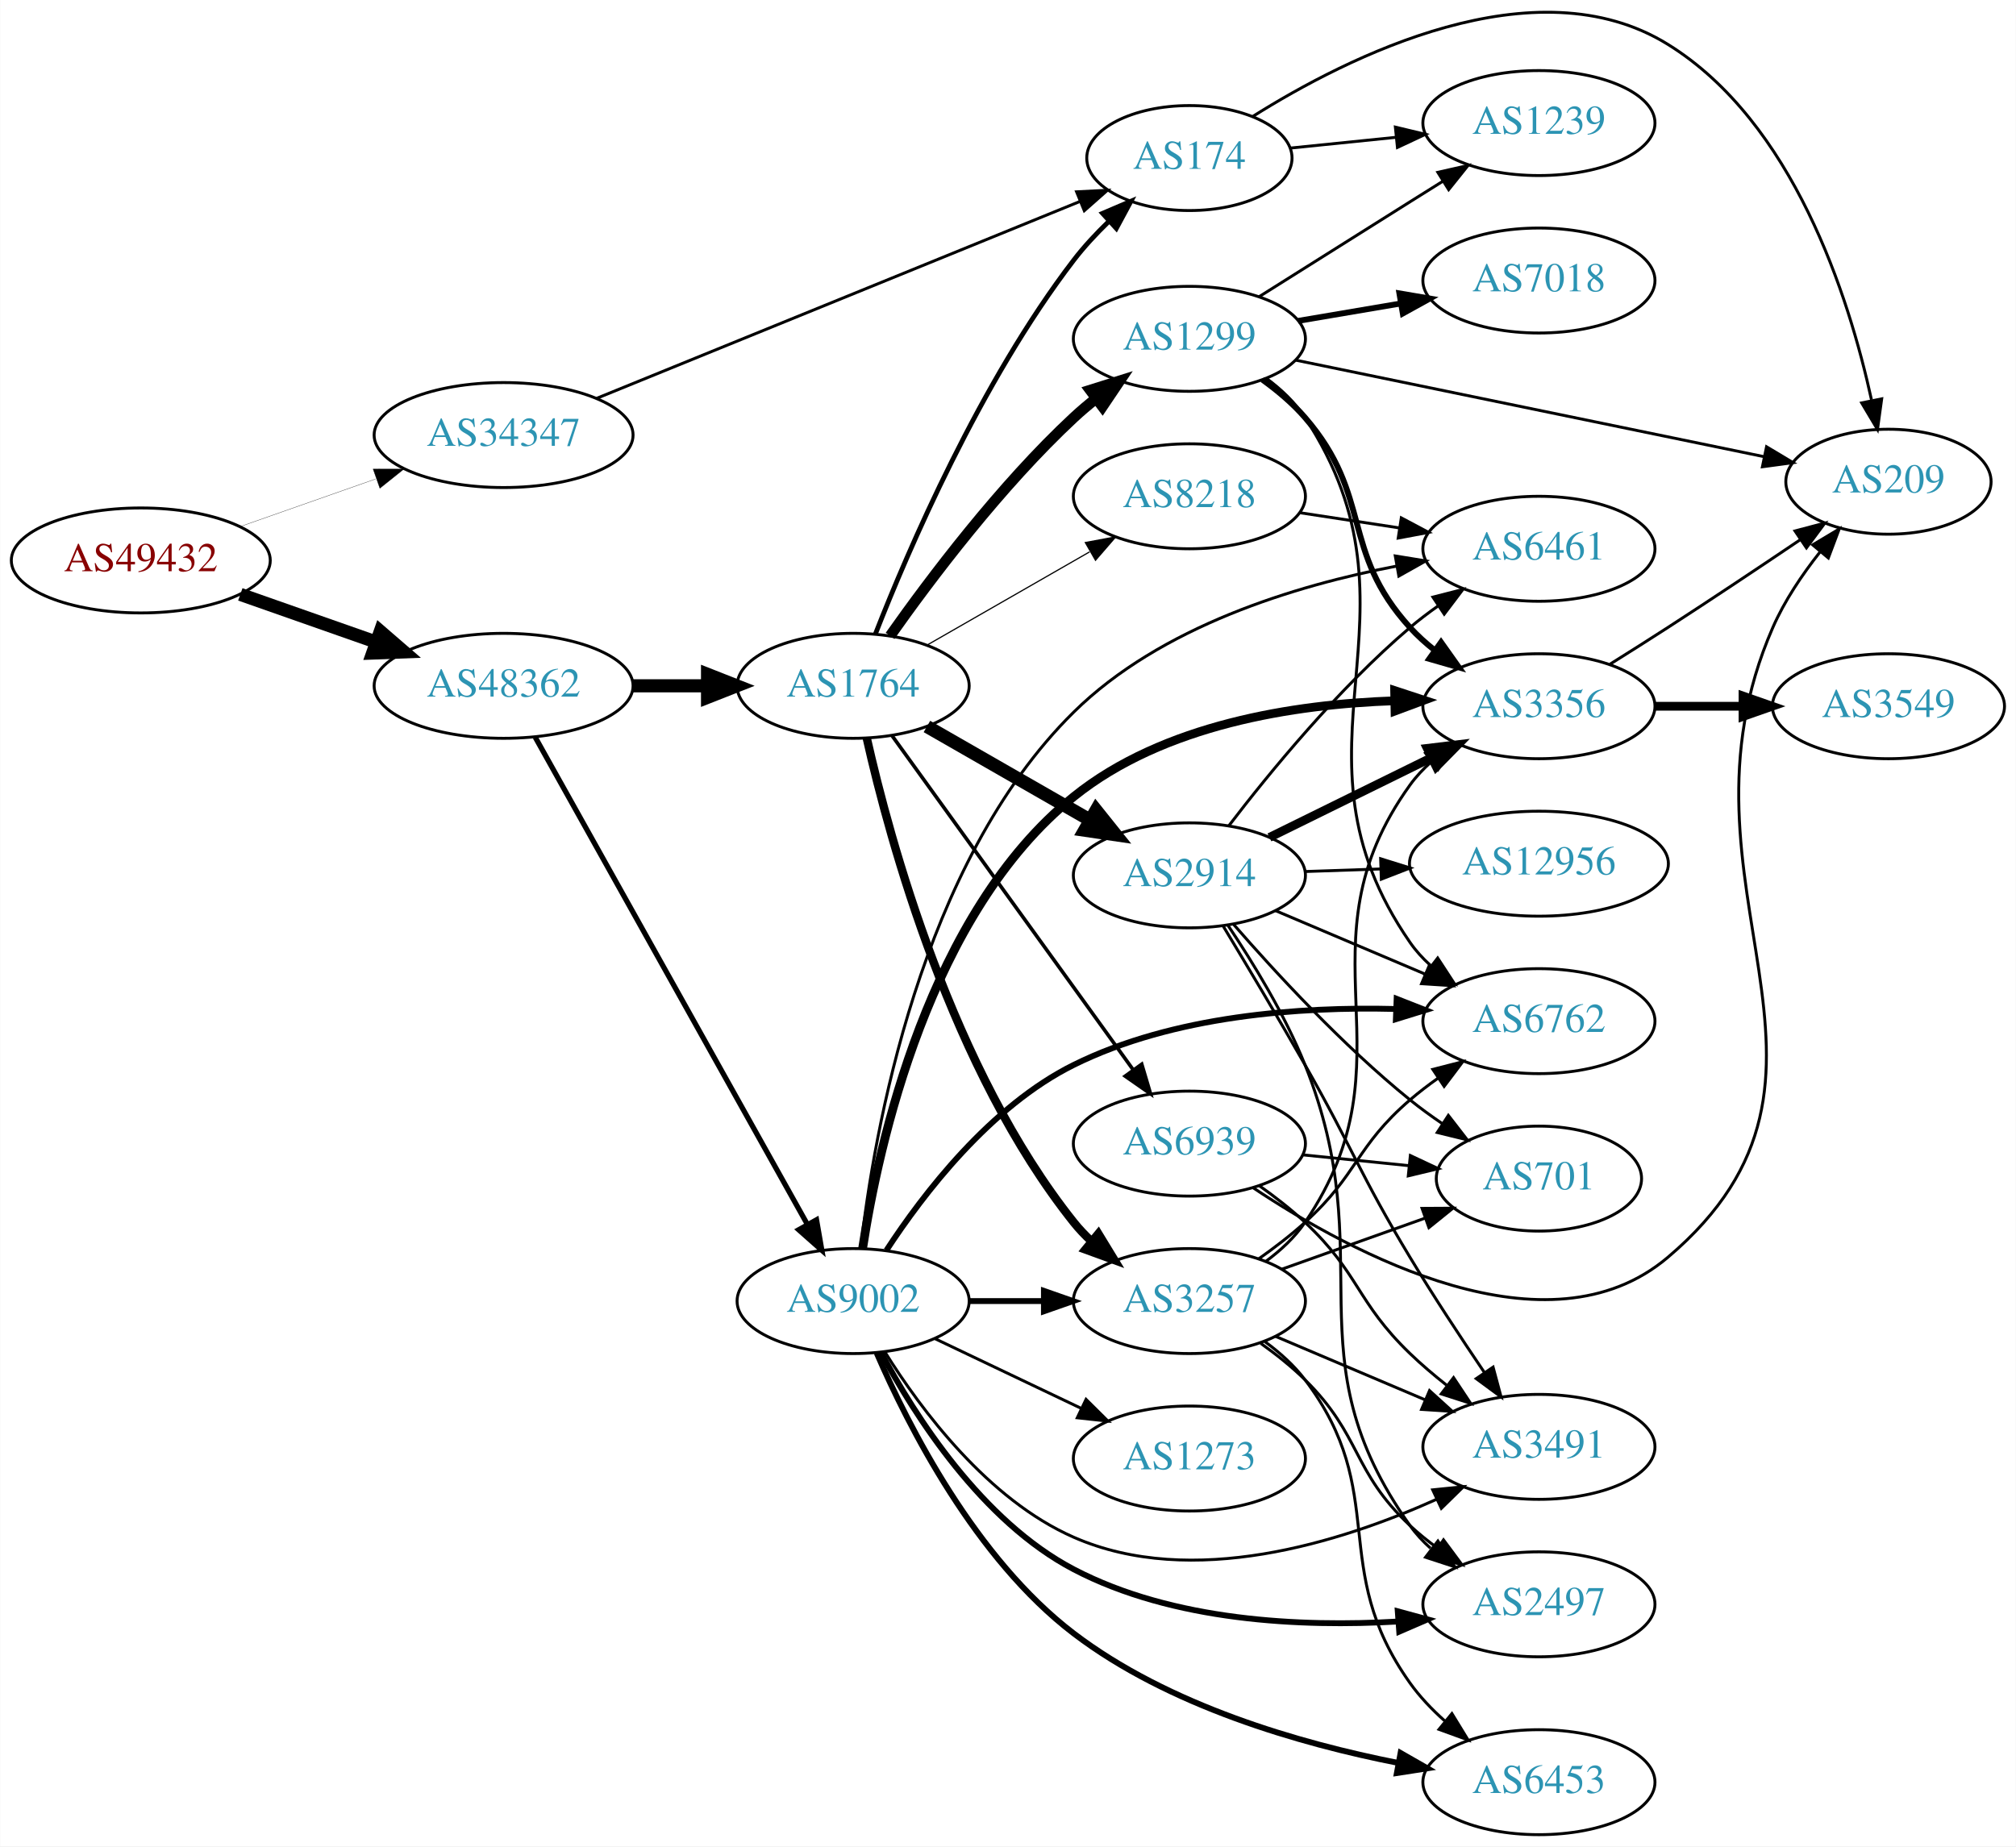
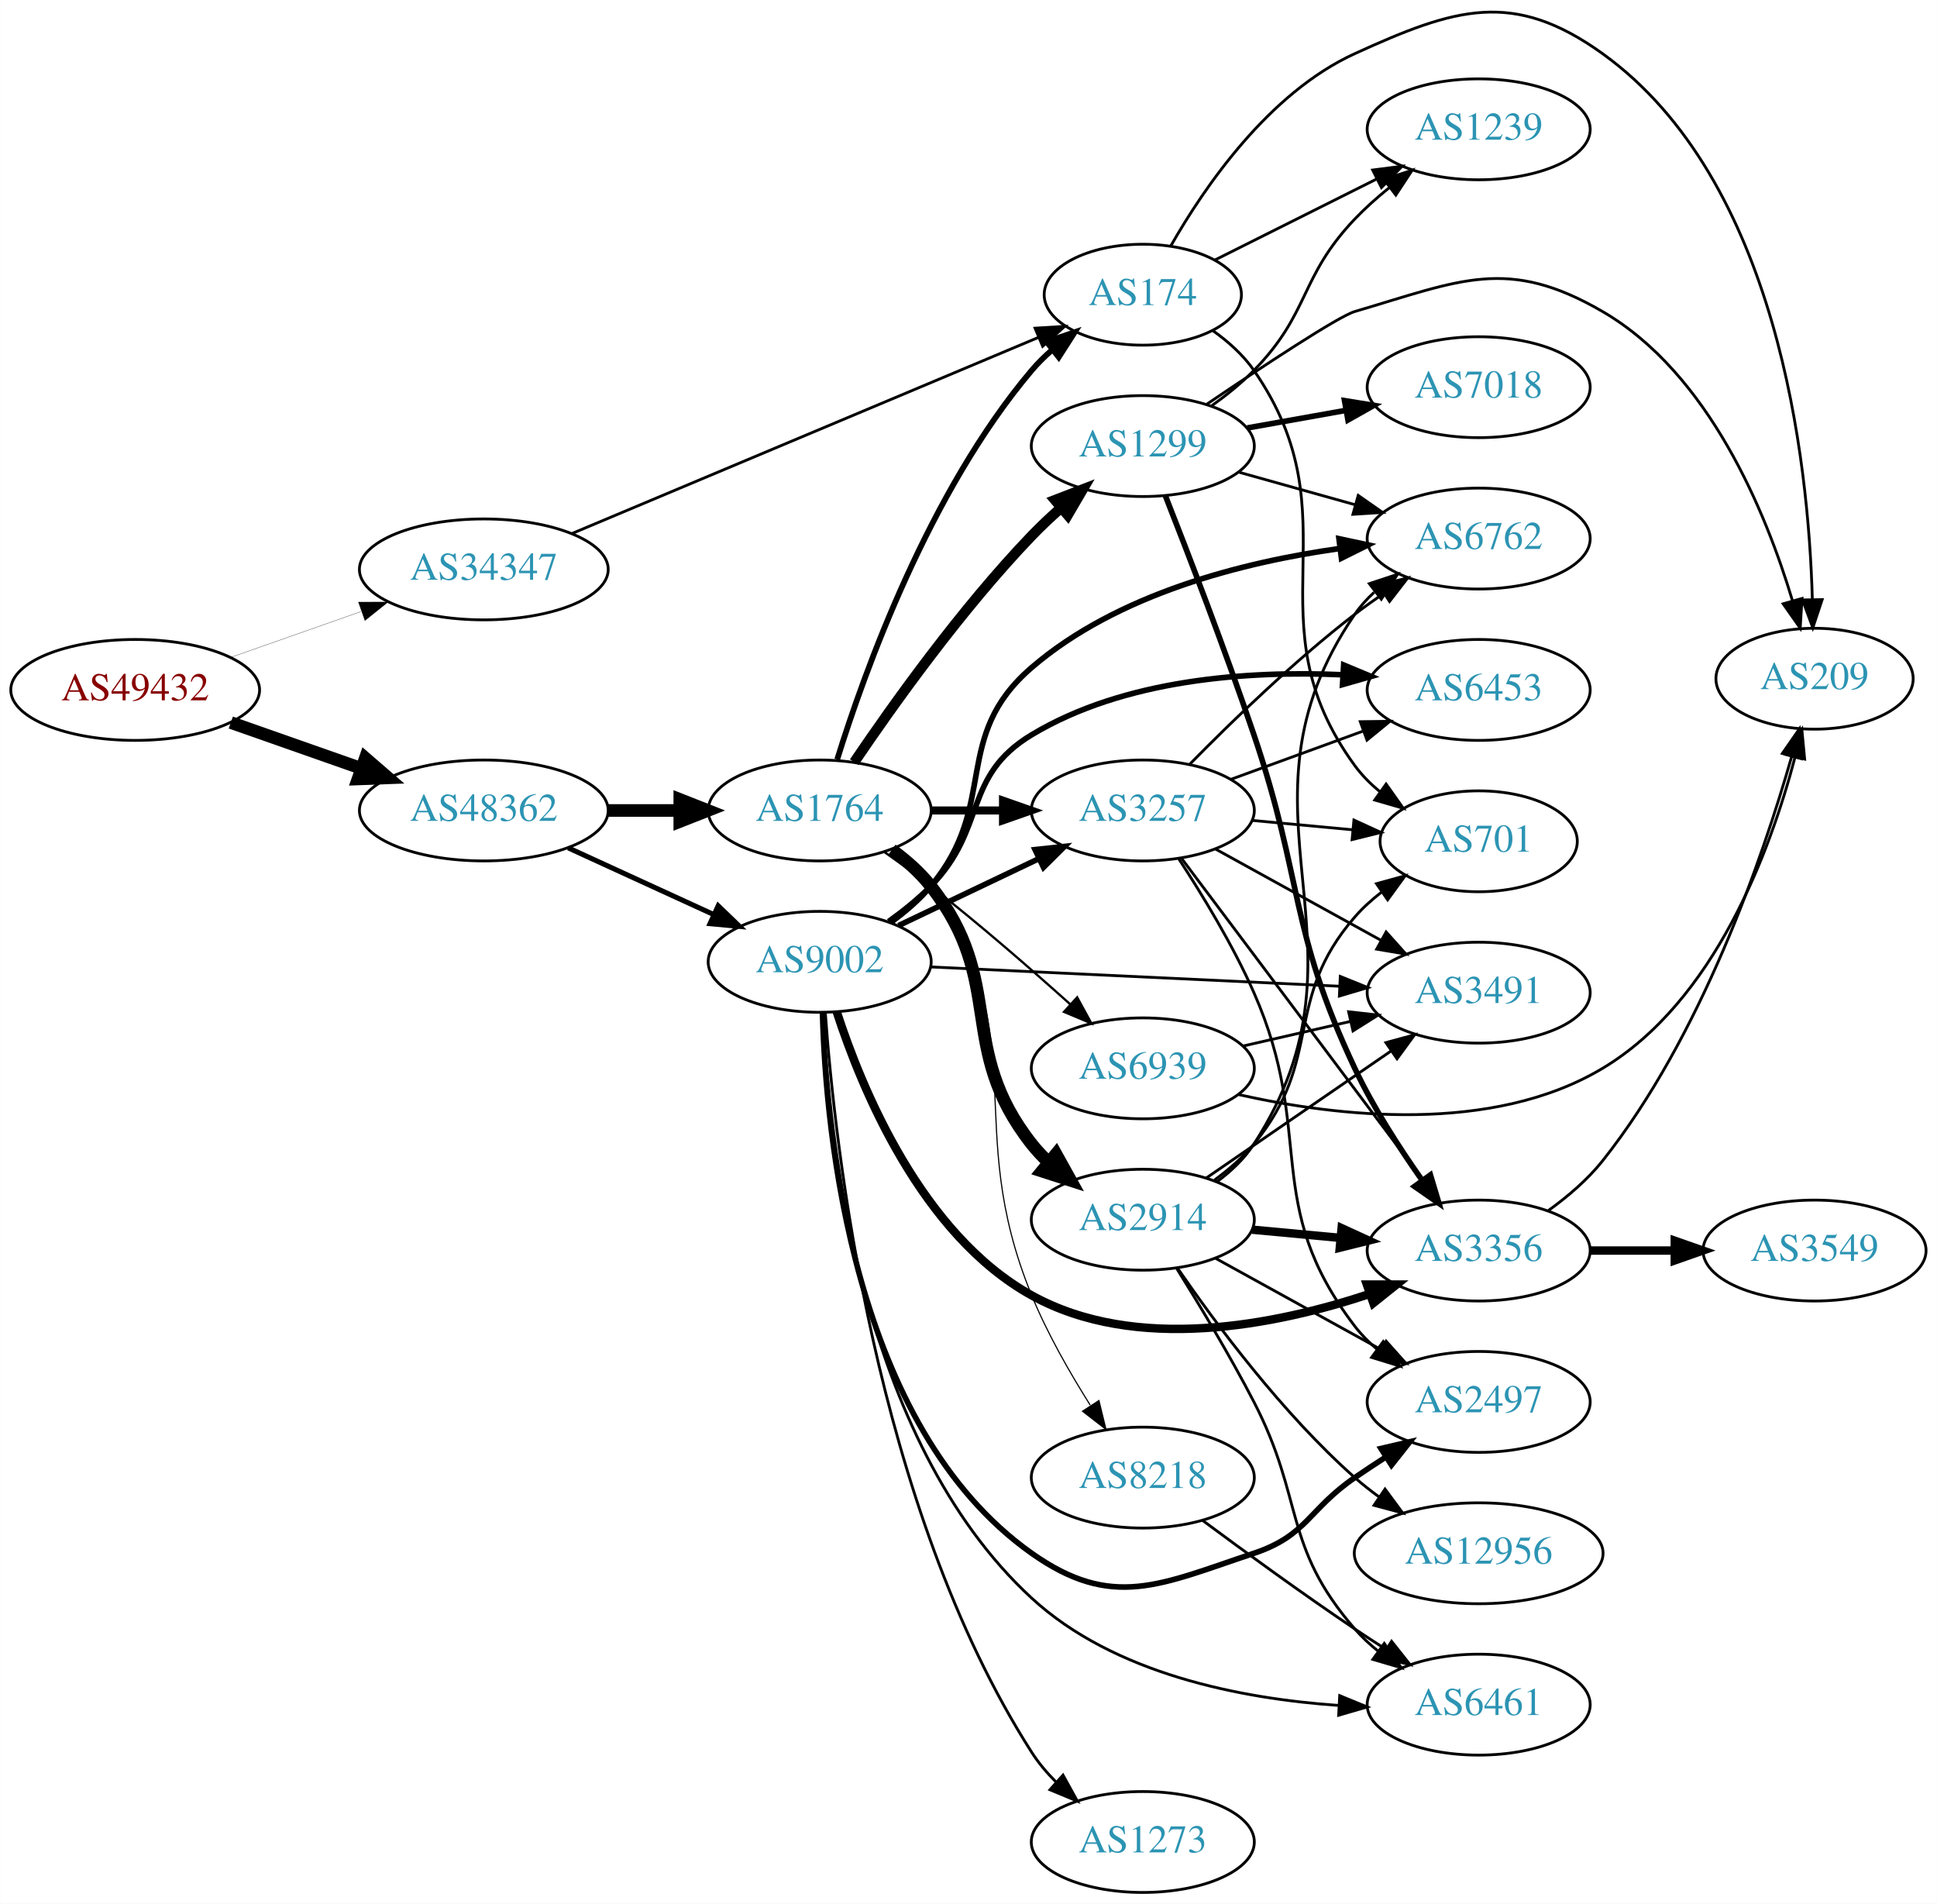
- <svg xmlns="http://www.w3.org/2000/svg" xmlns:xlink="http://www.w3.org/1999/xlink" width="691pt" height="633pt" viewBox="0.00 0.00 691.06 633.20">
-   <g id="graph0" class="graph" transform="scale(1 1) rotate(0) translate(4 629.205)">
-     <polygon fill="white" stroke="none" points="-4,4 -4,-629.205 687.055,-629.205 687.055,4 -4,4" />
+ <svg xmlns="http://www.w3.org/2000/svg" xmlns:xlink="http://www.w3.org/1999/xlink" width="691pt" height="679pt" viewBox="0.00 0.00 691.06 679.14">
+   <g id="graph0" class="graph" transform="scale(1 1) rotate(0) translate(4 675.136)">
+     <polygon fill="white" stroke="none" points="-4,4 -4,-675.136 687.055,-675.136 687.055,4 -4,4" />
    <g id="node1" class="node">
      <g id="a_node1">
        <a xlink:href="/asn/49432" xlink:title="AS49432 ~ schallert.com e.U. [AT]">
-           <ellipse fill="#ffffff" stroke="black" cx="44.196" cy="-437" rx="44.393" ry="18" />
-           <text text-anchor="middle" x="44.196" y="-433.3" font-family="Times,serif" font-size="14.00" fill="#880000">AS49432</text>
+           <ellipse fill="#ffffff" stroke="black" cx="44.196" cy="-429" rx="44.393" ry="18" />
+           <text text-anchor="middle" x="44.196" y="-425.3" font-family="Times,serif" font-size="14.00" fill="#880000">AS49432</text>
        </a>
      </g>
    </g>
    <g id="node2" class="node">
      <g id="a_node2">
        <a xlink:href="/asn/34347" xlink:title="AS34347 ~ Stadtwerke Hall in Tirol GmbH [AT]">
-           <ellipse fill="#ffffff" stroke="black" cx="168.588" cy="-480" rx="44.393" ry="18" />
-           <text text-anchor="middle" x="168.588" y="-476.3" font-family="Times,serif" font-size="14.00" fill="#2c94b3">AS34347</text>
+           <ellipse fill="#ffffff" stroke="black" cx="168.588" cy="-472" rx="44.393" ry="18" />
+           <text text-anchor="middle" x="168.588" y="-468.3" font-family="Times,serif" font-size="14.00" fill="#2c94b3">AS34347</text>
        </a>
      </g>
    </g>
    <g id="edge1" class="edge">
-       <path fill="none" stroke="black" stroke-width="0.092" d="M78.317,-448.636C92.603,-453.656 109.496,-459.59 124.721,-464.939" />
-       <polygon fill="black" stroke="black" stroke-width="0.092" points="123.846,-468.342 134.441,-468.354 126.166,-461.737 123.846,-468.342" />
+       <path fill="none" stroke="black" stroke-width="0.092" d="M78.317,-440.636C92.603,-445.656 109.496,-451.59 124.721,-456.939" />
+       <polygon fill="black" stroke="black" stroke-width="0.092" points="123.846,-460.342 134.441,-460.354 126.166,-453.737 123.846,-460.342" />
    </g>
    <g id="node3" class="node">
      <g id="a_node3">
        <a xlink:href="/asn/48362" xlink:title="AS48362 ~ Stadtwerke Feldkirch [AT]">
-           <ellipse fill="#ffffff" stroke="black" cx="168.588" cy="-394" rx="44.393" ry="18" />
-           <text text-anchor="middle" x="168.588" y="-390.3" font-family="Times,serif" font-size="14.00" fill="#2c94b3">AS48362</text>
+           <ellipse fill="#ffffff" stroke="black" cx="168.588" cy="-386" rx="44.393" ry="18" />
+           <text text-anchor="middle" x="168.588" y="-382.3" font-family="Times,serif" font-size="14.00" fill="#2c94b3">AS48362</text>
        </a>
      </g>
    </g>
    <g id="edge2" class="edge">
-       <path fill="none" stroke="black" stroke-width="4.5" d="M78.317,-425.364C92.603,-420.344 109.496,-414.41 124.721,-409.061" />
-       <polygon fill="black" stroke="black" stroke-width="4.5" points="126.311,-412.675 134.441,-405.646 123.701,-405.246 126.311,-412.675" />
+       <path fill="none" stroke="black" stroke-width="4.5" d="M78.317,-417.364C92.603,-412.344 109.496,-406.41 124.721,-401.061" />
+       <polygon fill="black" stroke="black" stroke-width="4.5" points="126.311,-404.675 134.441,-397.646 123.701,-397.246 126.311,-404.675" />
    </g>
    <g id="node4" class="node">
      <g id="a_node4">
        <a xlink:href="/asn/174" xlink:title="AS174 ~ Cogent Communications [US]">
-           <ellipse fill="#ffffff" stroke="black" cx="403.724" cy="-575" rx="35.194" ry="18" />
-           <text text-anchor="middle" x="403.724" y="-571.3" font-family="Times,serif" font-size="14.00" fill="#2c94b3">AS174</text>
+           <ellipse fill="#ffffff" stroke="black" cx="403.724" cy="-570" rx="35.194" ry="18" />
+           <text text-anchor="middle" x="403.724" y="-566.3" font-family="Times,serif" font-size="14.00" fill="#2c94b3">AS174</text>
        </a>
      </g>
    </g>
    <g id="edge3" class="edge">
-       <path fill="none" stroke="black" d="M200.547,-492.615C243.358,-510.06 320.505,-541.497 366.119,-560.084" />
-       <polygon fill="black" stroke="black" points="365.043,-563.425 375.625,-563.958 367.685,-556.943 365.043,-563.425" />
+       <path fill="none" stroke="black" d="M200.067,-484.812C242.932,-502.831 320.89,-535.601 366.61,-554.819" />
+       <polygon fill="black" stroke="black" points="365.277,-558.056 375.852,-558.704 367.99,-551.603 365.277,-558.056" />
    </g>
    <g id="node5" class="node">
      <g id="a_node5">
        <a xlink:href="/asn/1764" xlink:title="AS1764 ~ NEXTLAYER-AS [AT]">
-           <ellipse fill="#ffffff" stroke="black" cx="288.431" cy="-394" rx="39.794" ry="18" />
-           <text text-anchor="middle" x="288.431" y="-390.3" font-family="Times,serif" font-size="14.00" fill="#2c94b3">AS1764</text>
+           <ellipse fill="#ffffff" stroke="black" cx="288.431" cy="-386" rx="39.794" ry="18" />
+           <text text-anchor="middle" x="288.431" y="-382.3" font-family="Times,serif" font-size="14.00" fill="#2c94b3">AS1764</text>
        </a>
      </g>
    </g>
    <g id="edge4" class="edge">
-       <path fill="none" stroke="black" stroke-width="4.5" d="M212.799,-394C221.112,-394 229.875,-394 238.357,-394" />
-       <polygon fill="black" stroke="black" stroke-width="4.5" points="238.516,-397.938 248.516,-394 238.516,-390.063 238.516,-397.938" />
+       <path fill="none" stroke="black" stroke-width="4.5" d="M212.799,-386C221.112,-386 229.875,-386 238.357,-386" />
+       <polygon fill="black" stroke="black" stroke-width="4.5" points="238.516,-389.938 248.516,-386 238.516,-382.063 238.516,-389.938" />
    </g>
    <g id="node6" class="node">
      <g id="a_node6">
        <a xlink:href="/asn/9002" xlink:title="AS9002 ~ RETN Limited [EU]">
-           <ellipse fill="#ffffff" stroke="black" cx="288.431" cy="-183" rx="39.794" ry="18" />
-           <text text-anchor="middle" x="288.431" y="-179.3" font-family="Times,serif" font-size="14.00" fill="#2c94b3">AS9002</text>
+           <ellipse fill="#ffffff" stroke="black" cx="288.431" cy="-332" rx="39.794" ry="18" />
+           <text text-anchor="middle" x="288.431" y="-328.3" font-family="Times,serif" font-size="14.00" fill="#2c94b3">AS9002</text>
        </a>
      </g>
    </g>
    <g id="edge5" class="edge">
-       <path fill="none" stroke="black" stroke-width="1.8" d="M179.433,-376.373C200.15,-339.278 248.345,-252.984 272.733,-209.316" />
-       <polygon fill="black" stroke="black" stroke-width="1.8" points="275.877,-210.866 277.697,-200.428 269.765,-207.452 275.877,-210.866" />
+       <path fill="none" stroke="black" stroke-width="1.8" d="M198.718,-372.652C214.329,-365.498 233.727,-356.609 250.399,-348.97" />
+       <polygon fill="black" stroke="black" stroke-width="1.8" points="252.218,-351.986 259.851,-344.638 249.302,-345.622 252.218,-351.986" />
+     </g>
+     <g id="node19" class="node">
+       <g id="a_node19">
+         <a xlink:href="/asn/1239" xlink:title="AS1239 ~ Sprint [US]">
+           <ellipse fill="#ffffff" stroke="black" cx="523.566" cy="-629" rx="39.794" ry="18" />
+           <text text-anchor="middle" x="523.566" y="-625.3" font-family="Times,serif" font-size="14.00" fill="#2c94b3">AS1239</text>
+         </a>
+       </g>
+     </g>
+     <g id="edge20" class="edge">
+       <path fill="none" stroke="black" d="M429.427,-582.368C446.171,-590.751 468.556,-601.959 487.184,-611.285" />
+       <polygon fill="black" stroke="black" points="485.75,-614.481 496.259,-615.829 488.884,-608.222 485.75,-614.481" />
+     </g>
+     <g id="node20" class="node">
+       <g id="a_node20">
+         <a xlink:href="/asn/209" xlink:title="AS209 ~ CenturyLink Communications, LLC [US]">
+           <ellipse fill="#ffffff" stroke="black" cx="643.409" cy="-433" rx="35.194" ry="18" />
+           <text text-anchor="middle" x="643.409" y="-429.3" font-family="Times,serif" font-size="14.00" fill="#2c94b3">AS209</text>
+         </a>
+       </g>
+     </g>
+     <g id="edge21" class="edge">
+       <path fill="none" stroke="black" d="M413.774,-587.507C425.639,-608.311 448.612,-641.969 479.37,-656 515.112,-672.305 535.878,-678.95 567.762,-656 630.452,-610.876 641.252,-510.653 642.619,-461.416" />
+       <polygon fill="black" stroke="black" points="646.123,-461.221 642.786,-451.166 639.124,-461.107 646.123,-461.221" />
    </g>
    <g id="node21" class="node">
      <g id="a_node21">
-         <a xlink:href="/asn/209" xlink:title="AS209 ~ CenturyLink Communications, LLC [US]">
-           <ellipse fill="#ffffff" stroke="black" cx="643.409" cy="-464" rx="35.194" ry="18" />
-           <text text-anchor="middle" x="643.409" y="-460.3" font-family="Times,serif" font-size="14.00" fill="#2c94b3">AS209</text>
-         </a>
-       </g>
-     </g>
-     <g id="edge41" class="edge">
-       <path fill="none" stroke="black" d="M425.356,-589.211C457.928,-609.713 522.236,-642.196 567.762,-614 610.791,-587.35 629.813,-527.631 637.583,-492.108" />
-       <polygon fill="black" stroke="black" points="641.091,-492.42 639.648,-481.924 634.231,-491.029 641.091,-492.42" />
-     </g>
-     <g id="node23" class="node">
-       <g id="a_node23">
-         <a xlink:href="/asn/1239" xlink:title="AS1239 ~ Sprint [US]">
-           <ellipse fill="#ffffff" stroke="black" cx="523.566" cy="-587" rx="39.794" ry="18" />
-           <text text-anchor="middle" x="523.566" y="-583.3" font-family="Times,serif" font-size="14.00" fill="#2c94b3">AS1239</text>
-         </a>
-       </g>
-     </g>
-     <g id="edge40" class="edge">
-       <path fill="none" stroke="black" d="M438.493,-578.439C449.757,-579.586 462.532,-580.887 474.66,-582.122" />
-       <polygon fill="black" stroke="black" points="474.346,-585.608 484.649,-583.139 475.055,-578.644 474.346,-585.608" />
-     </g>
-     <g id="edge9" class="edge">
-       <path fill="none" stroke="black" stroke-width="1.636" d="M296.08,-411.814C307.328,-440.565 332.048,-498.193 364.077,-540 367.587,-544.581 371.745,-549.051 376.011,-553.181" />
-       <polygon fill="black" stroke="black" stroke-width="1.636" points="373.947,-556.036 383.69,-560.198 378.669,-550.868 373.947,-556.036" />
+         <a xlink:href="/asn/701" xlink:title="AS701 ~ UUNET [US]">
+           <ellipse fill="#ffffff" stroke="black" cx="523.566" cy="-375" rx="35.194" ry="18" />
+           <text text-anchor="middle" x="523.566" y="-371.3" font-family="Times,serif" font-size="14.00" fill="#2c94b3">AS701</text>
+         </a>
+       </g>
+     </g>
+     <g id="edge22" class="edge">
+       <path fill="none" stroke="black" d="M428.721,-557.184C434.212,-553.272 439.55,-548.518 443.37,-543 480.182,-489.821 441.21,-454.22 479.37,-402 481.894,-398.546 485.007,-395.433 488.396,-392.656" />
+       <polygon fill="black" stroke="black" points="490.534,-395.43 496.656,-386.782 486.478,-389.725 490.534,-395.43" />
+     </g>
+     <g id="edge7" class="edge">
+       <path fill="none" stroke="black" stroke-width="2.045" d="M294.674,-404.18C304.346,-435.321 327.42,-499.691 364.077,-543 366.245,-545.561 368.71,-547.995 371.321,-550.276" />
+       <polygon fill="black" stroke="black" stroke-width="2.045" points="369.411,-553.225 379.442,-556.636 373.727,-547.714 369.411,-553.225" />
    </g>
    <g id="node7" class="node">
      <g id="a_node7">
        <a xlink:href="/asn/1299" xlink:title="AS1299 ~ Telia Carrier [EU]">
-           <ellipse fill="#ffffff" stroke="black" cx="403.724" cy="-513" rx="39.794" ry="18" />
-           <text text-anchor="middle" x="403.724" y="-509.3" font-family="Times,serif" font-size="14.00" fill="#2c94b3">AS1299</text>
+           <ellipse fill="#ffffff" stroke="black" cx="403.724" cy="-516" rx="39.794" ry="18" />
+           <text text-anchor="middle" x="403.724" y="-512.3" font-family="Times,serif" font-size="14.00" fill="#2c94b3">AS1299</text>
        </a>
      </g>
    </g>
    <g id="edge6" class="edge">
-       <path fill="none" stroke="black" stroke-width="3.682" d="M301.107,-411.142C314.828,-430.578 338.932,-462.599 364.077,-486 366.474,-488.23 369.065,-490.423 371.732,-492.535" />
-       <polygon fill="black" stroke="black" stroke-width="3.682" points="369.73,-495.409 379.837,-498.587 373.919,-489.8 369.73,-495.409" />
+       <path fill="none" stroke="black" stroke-width="3.682" d="M300.761,-403.229C314.531,-423.57 339.044,-457.928 364.077,-484 367.286,-487.342 370.83,-490.677 374.431,-493.863" />
+       <polygon fill="black" stroke="black" stroke-width="3.682" points="372.41,-496.738 382.297,-500.545 376.942,-491.404 372.41,-496.738" />
    </g>
    <g id="node8" class="node">
      <g id="a_node8">
        <a xlink:href="/asn/3257" xlink:title="AS3257 ~ GTT [DE]">
-           <ellipse fill="#ffffff" stroke="black" cx="403.724" cy="-183" rx="39.794" ry="18" />
-           <text text-anchor="middle" x="403.724" y="-179.3" font-family="Times,serif" font-size="14.00" fill="#2c94b3">AS3257</text>
-         </a>
-       </g>
-     </g>
-     <g id="edge7" class="edge">
-       <path fill="none" stroke="black" stroke-width="2.864" d="M293.108,-376.051C301.012,-340.994 322.38,-262.287 364.077,-210 365.895,-207.72 367.956,-205.552 370.156,-203.509" />
-       <polygon fill="black" stroke="black" stroke-width="2.864" points="372.508,-206.106 378.025,-197.061 368.072,-200.691 372.508,-206.106" />
+           <ellipse fill="#ffffff" stroke="black" cx="403.724" cy="-386" rx="39.794" ry="18" />
+           <text text-anchor="middle" x="403.724" y="-382.3" font-family="Times,serif" font-size="14.00" fill="#2c94b3">AS3257</text>
+         </a>
+       </g>
+     </g>
+     <g id="edge8" class="edge">
+       <path fill="none" stroke="black" stroke-width="2.864" d="M328.103,-386C336.306,-386 345.07,-386 353.602,-386" />
+       <polygon fill="black" stroke="black" stroke-width="2.864" points="353.841,-389.5 363.841,-386 353.841,-382.5 353.841,-389.5" />
    </g>
    <g id="node9" class="node">
      <g id="a_node9">
        <a xlink:href="/asn/2914" xlink:title="AS2914 ~ NTT America, Inc. [US]">
-           <ellipse fill="#ffffff" stroke="black" cx="403.724" cy="-329" rx="39.794" ry="18" />
-           <text text-anchor="middle" x="403.724" y="-325.3" font-family="Times,serif" font-size="14.00" fill="#2c94b3">AS2914</text>
-         </a>
-       </g>
-     </g>
-     <g id="edge8" class="edge">
-       <path fill="none" stroke="black" stroke-width="4.5" d="M313.735,-380.056C330.013,-370.717 351.649,-358.303 369.511,-348.055" />
-       <polygon fill="black" stroke="black" stroke-width="4.5" points="371.745,-351.313 378.46,-342.921 367.826,-344.482 371.745,-351.313" />
+           <ellipse fill="#ffffff" stroke="black" cx="403.724" cy="-240" rx="39.794" ry="18" />
+           <text text-anchor="middle" x="403.724" y="-236.3" font-family="Times,serif" font-size="14.00" fill="#2c94b3">AS2914</text>
+         </a>
+       </g>
+     </g>
+     <g id="edge9" class="edge">
+       <path fill="none" stroke="black" stroke-width="4.5" d="M314.174,-371.975C319.26,-368.252 324.229,-363.887 328.077,-359 355.24,-324.502 336.915,-301.498 364.077,-267 365.881,-264.709 367.931,-262.533 370.124,-260.484" />
+       <polygon fill="black" stroke="black" stroke-width="4.5" points="372.756,-263.417 377.98,-254.025 367.755,-257.334 372.756,-263.417" />
    </g>
    <g id="node10" class="node">
      <g id="a_node10">
-         <a xlink:href="/asn/6939" xlink:title="AS6939 ~ Hurricane Electric LLC [US]">
-           <ellipse fill="#ffffff" stroke="black" cx="403.724" cy="-237" rx="39.794" ry="18" />
-           <text text-anchor="middle" x="403.724" y="-233.3" font-family="Times,serif" font-size="14.00" fill="#2c94b3">AS6939</text>
+         <a xlink:href="/asn/8218" xlink:title="AS8218 ~ legacy Neotelecoms [FR]">
+           <ellipse fill="#ffffff" stroke="black" cx="403.724" cy="-148" rx="39.794" ry="18" />
+           <text text-anchor="middle" x="403.724" y="-144.3" font-family="Times,serif" font-size="14.00" fill="#2c94b3">AS8218</text>
        </a>
      </g>
    </g>
    <g id="edge10" class="edge">
-       <path fill="none" stroke="black" stroke-width="1.227" d="M301.771,-376.899C321.691,-349.294 361.045,-294.758 384.297,-262.535" />
-       <polygon fill="black" stroke="black" stroke-width="1.227" points="387.385,-264.237 390.399,-254.08 381.709,-260.141 387.385,-264.237" />
+       <path fill="none" stroke="black" stroke-width="0.409" d="M314.662,-372.333C319.722,-368.592 324.558,-364.129 328.077,-359 365.889,-303.893 338.725,-274.837 364.077,-213 369.618,-199.485 377.642,-185.44 384.945,-173.879" />
+       <polygon fill="black" stroke="black" stroke-width="0.409" points="388.072,-175.489 390.585,-165.197 382.202,-171.676 388.072,-175.489" />
    </g>
    <g id="node11" class="node">
      <g id="a_node11">
-         <a xlink:href="/asn/8218" xlink:title="AS8218 ~ legacy Neotelecoms [FR]">
-           <ellipse fill="#ffffff" stroke="black" cx="403.724" cy="-459" rx="39.794" ry="18" />
-           <text text-anchor="middle" x="403.724" y="-455.3" font-family="Times,serif" font-size="14.00" fill="#2c94b3">AS8218</text>
+         <a xlink:href="/asn/6939" xlink:title="AS6939 ~ Hurricane Electric LLC [US]">
+           <ellipse fill="#ffffff" stroke="black" cx="403.724" cy="-294" rx="39.794" ry="18" />
+           <text text-anchor="middle" x="403.724" y="-290.3" font-family="Times,serif" font-size="14.00" fill="#2c94b3">AS6939</text>
        </a>
      </g>
    </g>
    <g id="edge11" class="edge">
-       <path fill="none" stroke="black" stroke-width="0.409" d="M313.735,-407.944C330.013,-417.283 351.649,-429.697 369.511,-439.945" />
-       <polygon fill="black" stroke="black" stroke-width="0.409" points="368.044,-443.138 378.46,-445.079 371.528,-437.067 368.044,-443.138" />
-     </g>
-     <g id="edge34" class="edge">
-       <path fill="none" stroke="black" stroke-width="2" d="M328.103,-183C336.306,-183 345.07,-183 353.602,-183" />
-       <polygon fill="black" stroke="black" stroke-width="2" points="353.841,-186.5 363.841,-183 353.841,-179.5 353.841,-186.5" />
+       <path fill="none" stroke="black" stroke-width="0.818" d="M311.392,-371.262C316.922,-367.386 322.788,-363.131 328.077,-359 345.217,-345.612 363.654,-329.575 377.917,-316.78" />
+       <polygon fill="black" stroke="black" stroke-width="0.818" points="380.301,-319.343 385.376,-310.042 375.609,-314.148 380.301,-319.343" />
+     </g>
+     <g id="edge15" class="edge">
+       <path fill="none" stroke="black" stroke-width="2" d="M316.567,-344.934C331.561,-352.081 350.382,-361.052 366.605,-368.785" />
+       <polygon fill="black" stroke="black" stroke-width="2" points="365.276,-372.028 375.809,-373.171 368.288,-365.709 365.276,-372.028" />
+     </g>
+     <g id="node12" class="node">
+       <g id="a_node12">
+         <a xlink:href="/asn/6762" xlink:title="AS6762 ~ TELECOM ITALIA SPARKLE S.p.A. [IT]">
+           <ellipse fill="#ffffff" stroke="black" cx="523.566" cy="-483" rx="39.794" ry="18" />
+           <text text-anchor="middle" x="523.566" y="-479.3" font-family="Times,serif" font-size="14.00" fill="#2c94b3">AS6762</text>
+         </a>
+       </g>
+     </g>
+     <g id="edge12" class="edge">
+       <path fill="none" stroke="black" stroke-width="2" d="M313.961,-346.198C319.058,-349.911 324.086,-354.229 328.077,-359 352.577,-388.283 335.133,-412.1 364.077,-437 394.685,-463.331 439.621,-474.612 473.836,-479.434" />
+       <polygon fill="black" stroke="black" stroke-width="2" points="473.722,-482.947 484.082,-480.732 474.602,-476.002 473.722,-482.947" />
    </g>
    <g id="node13" class="node">
      <g id="a_node13">
-         <a xlink:href="/asn/6762" xlink:title="AS6762 ~ TELECOM ITALIA SPARKLE S.p.A. [IT]">
-           <ellipse fill="#ffffff" stroke="black" cx="523.566" cy="-279" rx="39.794" ry="18" />
-           <text text-anchor="middle" x="523.566" y="-275.3" font-family="Times,serif" font-size="14.00" fill="#2c94b3">AS6762</text>
-         </a>
-       </g>
-     </g>
-     <g id="edge33" class="edge">
-       <path fill="none" stroke="black" stroke-width="2" d="M299.849,-200.419C312.417,-219.667 335.465,-249.814 364.077,-264 398.263,-280.949 441.671,-283.98 474.412,-283.175" />
-       <polygon fill="black" stroke="black" stroke-width="2" points="474.78,-286.664 484.642,-282.791 474.518,-279.669 474.78,-286.664" />
+         <a xlink:href="/asn/6453" xlink:title="AS6453 ~ TATA COMMUNICATIONS (AMERICA) INC [US]">
+           <ellipse fill="#ffffff" stroke="black" cx="523.566" cy="-429" rx="39.794" ry="18" />
+           <text text-anchor="middle" x="523.566" y="-425.3" font-family="Times,serif" font-size="14.00" fill="#2c94b3">AS6453</text>
+         </a>
+       </g>
+     </g>
+     <g id="edge13" class="edge">
+       <path fill="none" stroke="black" stroke-width="2" d="M313.025,-346.389C318.281,-350.148 323.613,-354.437 328.077,-359 348.25,-379.617 339.362,-398.128 364.077,-413 397.219,-432.943 441.455,-435.871 474.77,-434.422" />
+       <polygon fill="black" stroke="black" stroke-width="2" points="475.396,-437.892 485.174,-433.814 474.987,-430.904 475.396,-437.892" />
    </g>
    <g id="node14" class="node">
      <g id="a_node14">
-         <a xlink:href="/asn/6453" xlink:title="AS6453 ~ TATA COMMUNICATIONS (AMERICA) INC [US]">
-           <ellipse fill="#ffffff" stroke="black" cx="523.566" cy="-18" rx="39.794" ry="18" />
-           <text text-anchor="middle" x="523.566" y="-14.3" font-family="Times,serif" font-size="14.00" fill="#2c94b3">AS6453</text>
-         </a>
-       </g>
-     </g>
-     <g id="edge38" class="edge">
-       <path fill="none" stroke="black" stroke-width="2" d="M296.487,-165.23C307.321,-140.176 330.397,-94.668 364.077,-69 396.579,-44.231 441.518,-31.265 475.246,-24.62" />
-       <polygon fill="black" stroke="black" stroke-width="2" points="476.13,-28.016 485.327,-22.755 474.857,-21.133 476.13,-28.016" />
+         <a xlink:href="/asn/3491" xlink:title="AS3491 ~ PCCW Global, Inc. [US]">
+           <ellipse fill="#ffffff" stroke="black" cx="523.566" cy="-321" rx="39.794" ry="18" />
+           <text text-anchor="middle" x="523.566" y="-317.3" font-family="Times,serif" font-size="14.00" fill="#2c94b3">AS3491</text>
+         </a>
+       </g>
+     </g>
+     <g id="edge14" class="edge">
+       <path fill="none" stroke="black" d="M327.928,-330.184C367.919,-328.297 430.597,-325.339 473.973,-323.293" />
+       <polygon fill="black" stroke="black" points="474.188,-326.787 484.012,-322.819 473.858,-319.794 474.188,-326.787" />
    </g>
    <g id="node15" class="node">
      <g id="a_node15">
        <a xlink:href="/asn/3356" xlink:title="AS3356 ~ Level 3 Parent, LLC [US]">
-           <ellipse fill="#ffffff" stroke="black" cx="523.566" cy="-387" rx="39.794" ry="18" />
-           <text text-anchor="middle" x="523.566" y="-383.3" font-family="Times,serif" font-size="14.00" fill="#2c94b3">AS3356</text>
-         </a>
-       </g>
-     </g>
-     <g id="edge35" class="edge">
-       <path fill="none" stroke="black" stroke-width="3" d="M291.666,-200.969C297.097,-236.548 314.41,-315.975 364.077,-356 394.841,-380.791 439.762,-387.682 473.931,-388.868" />
-       <polygon fill="black" stroke="black" stroke-width="3" points="474.096,-392.372 484.162,-389.066 474.232,-385.373 474.096,-392.372" />
+           <ellipse fill="#ffffff" stroke="black" cx="523.566" cy="-229" rx="39.794" ry="18" />
+           <text text-anchor="middle" x="523.566" y="-225.3" font-family="Times,serif" font-size="14.00" fill="#2c94b3">AS3356</text>
+         </a>
+       </g>
+     </g>
+     <g id="edge16" class="edge">
+       <path fill="none" stroke="black" stroke-width="3" d="M294.505,-314.21C303.427,-286.694 324.811,-234.721 364.077,-213 401.3,-192.409 451.01,-202.338 484.763,-213.546" />
+       <polygon fill="black" stroke="black" stroke-width="3" points="483.669,-216.871 494.264,-216.874 485.983,-210.265 483.669,-216.871" />
    </g>
    <g id="node16" class="node">
      <g id="a_node16">
        <a xlink:href="/asn/2497" xlink:title="AS2497 ~ Internet Initiative Japan Inc. [JP]">
-           <ellipse fill="#ffffff" stroke="black" cx="523.566" cy="-79" rx="39.794" ry="18" />
-           <text text-anchor="middle" x="523.566" y="-75.3" font-family="Times,serif" font-size="14.00" fill="#2c94b3">AS2497</text>
-         </a>
-       </g>
-     </g>
-     <g id="edge37" class="edge">
-       <path fill="none" stroke="black" stroke-width="2" d="M297.942,-165.464C309.547,-143.718 332.554,-107.506 364.077,-91 398.158,-73.155 442.122,-71.187 475.097,-73.096" />
-       <polygon fill="black" stroke="black" stroke-width="2" points="475.166,-76.61 485.391,-73.837 475.668,-69.628 475.166,-76.61" />
+           <ellipse fill="#ffffff" stroke="black" cx="523.566" cy="-175" rx="39.794" ry="18" />
+           <text text-anchor="middle" x="523.566" y="-171.3" font-family="Times,serif" font-size="14.00" fill="#2c94b3">AS2497</text>
+         </a>
+       </g>
+     </g>
+     <g id="edge17" class="edge">
+       <path fill="none" stroke="black" stroke-width="2" d="M289.438,-313.844C290.562,-271.488 299.985,-166.31 364.077,-121 392.854,-100.656 409.937,-109.856 443.37,-121 462.344,-127.325 462.876,-136.689 479.37,-148 482.899,-150.419 486.636,-152.889 490.377,-155.302" />
+       <polygon fill="black" stroke="black" stroke-width="2" points="488.699,-158.382 499.018,-160.784 492.449,-152.472 488.699,-158.382" />
    </g>
    <g id="node17" class="node">
      <g id="a_node17">
-         <a xlink:href="/asn/3491" xlink:title="AS3491 ~ PCCW Global, Inc. [US]">
-           <ellipse fill="#ffffff" stroke="black" cx="523.566" cy="-133" rx="39.794" ry="18" />
-           <text text-anchor="middle" x="523.566" y="-129.3" font-family="Times,serif" font-size="14.00" fill="#2c94b3">AS3491</text>
-         </a>
-       </g>
-     </g>
-     <g id="edge36" class="edge">
-       <path fill="none" stroke="black" d="M299.397,-165.438C311.7,-145.751 334.653,-114.897 364.077,-102 404.627,-84.226 455.455,-100.175 488.453,-115.006" />
-       <polygon fill="black" stroke="black" points="487.137,-118.255 497.676,-119.332 490.109,-111.917 487.137,-118.255" />
+         <a xlink:href="/asn/6461" xlink:title="AS6461 ~ ZAYO-6461 [US]">
+           <ellipse fill="#ffffff" stroke="black" cx="523.566" cy="-67" rx="39.794" ry="18" />
+           <text text-anchor="middle" x="523.566" y="-63.3" font-family="Times,serif" font-size="14.00" fill="#2c94b3">AS6461</text>
+         </a>
+       </g>
+     </g>
+     <g id="edge18" class="edge">
+       <path fill="none" stroke="black" d="M289.751,-313.858C291.541,-270.82 302.278,-161.907 364.077,-105 393.504,-77.903 438.765,-69.145 473.396,-66.735" />
+       <polygon fill="black" stroke="black" points="473.975,-70.209 483.773,-66.178 473.6,-63.219 473.975,-70.209" />
    </g>
    <g id="node18" class="node">
      <g id="a_node18">
-         <a xlink:href="/asn/6461" xlink:title="AS6461 ~ ZAYO-6461 [US]">
-           <ellipse fill="#ffffff" stroke="black" cx="523.566" cy="-441" rx="39.794" ry="18" />
-           <text text-anchor="middle" x="523.566" y="-437.3" font-family="Times,serif" font-size="14.00" fill="#2c94b3">AS6461</text>
-         </a>
-       </g>
-     </g>
-     <g id="edge32" class="edge">
-       <path fill="none" stroke="black" d="M291.038,-201.109C295.456,-240.147 311.226,-332.9 364.077,-385 393.869,-414.368 439.991,-428.405 474.814,-435.072" />
-       <polygon fill="black" stroke="black" points="474.312,-438.538 484.769,-436.839 475.535,-431.646 474.312,-438.538" />
-     </g>
-     <g id="node24" class="node">
-       <g id="a_node24">
        <a xlink:href="/asn/1273" xlink:title="AS1273 ~ Vodafone Group PLC [EU]">
-           <ellipse fill="#ffffff" stroke="black" cx="403.724" cy="-129" rx="39.794" ry="18" />
-           <text text-anchor="middle" x="403.724" y="-125.3" font-family="Times,serif" font-size="14.00" fill="#2c94b3">AS1273</text>
-         </a>
-       </g>
-     </g>
-     <g id="edge39" class="edge">
-       <path fill="none" stroke="black" d="M316.567,-170.066C331.561,-162.919 350.382,-153.948 366.605,-146.215" />
-       <polygon fill="black" stroke="black" points="368.288,-149.291 375.809,-141.829 365.276,-142.972 368.288,-149.291" />
+           <ellipse fill="#ffffff" stroke="black" cx="403.724" cy="-18" rx="39.794" ry="18" />
+           <text text-anchor="middle" x="403.724" y="-14.3" font-family="Times,serif" font-size="14.00" fill="#2c94b3">AS1273</text>
+         </a>
+       </g>
+     </g>
+     <g id="edge19" class="edge">
+       <path fill="none" stroke="black" d="M290.428,-313.988C293.785,-266.933 307.868,-137.891 364.077,-50 366.519,-46.182 369.565,-42.594 372.868,-39.3" />
+       <polygon fill="black" stroke="black" points="375.256,-41.86 380.377,-32.584 370.59,-36.642 375.256,-41.86" />
+     </g>
+     <g id="edge24" class="edge">
+       <path fill="none" stroke="black" d="M437.863,-506.72C450.791,-503.1 465.782,-498.902 479.527,-495.053" />
+       <polygon fill="black" stroke="black" points="480.582,-498.392 489.267,-492.325 478.694,-491.651 480.582,-498.392" />
+     </g>
+     <g id="edge25" class="edge">
+       <path fill="none" stroke="black" stroke-width="2" d="M411.781,-498.264C419.814,-477.839 433.145,-443.212 443.37,-413 461.085,-360.661 455.827,-343.989 479.37,-294 485.903,-280.129 495.1,-265.821 503.33,-254.172" />
+       <polygon fill="black" stroke="black" stroke-width="2" points="506.339,-255.985 509.375,-245.834 500.671,-251.876 506.339,-255.985" />
+     </g>
+     <g id="edge26" class="edge">
+       <path fill="none" stroke="black" d="M428.318,-530.389C433.574,-534.148 438.906,-538.437 443.37,-543 463.543,-563.617 459.486,-576.105 479.37,-597 483.056,-600.873 487.254,-604.615 491.552,-608.09" />
+       <polygon fill="black" stroke="black" points="489.758,-611.124 499.831,-614.41 494.006,-605.56 489.758,-611.124" />
    </g>
    <g id="edge27" class="edge">
-       <path fill="none" stroke="black" d="M430.125,-499.447C435.176,-495.7 439.966,-491.206 443.37,-486 488.025,-417.722 432.983,-373.114 479.37,-306 481.331,-303.163 483.697,-300.563 486.3,-298.195" />
-       <polygon fill="black" stroke="black" points="488.852,-300.648 494.645,-291.777 484.585,-295.099 488.852,-300.648" />
-     </g>
-     <g id="edge30" class="edge">
-       <path fill="none" stroke="black" stroke-width="2" d="M428.742,-499C433.98,-495.226 439.198,-490.832 443.37,-486 466.754,-458.922 455.302,-440.471 479.37,-414 481.899,-411.219 484.778,-408.617 487.823,-406.212" />
-       <polygon fill="black" stroke="black" stroke-width="2" points="490.005,-408.955 496.138,-400.315 485.956,-403.245 490.005,-408.955" />
-     </g>
-     <g id="edge31" class="edge">
-       <path fill="none" stroke="black" d="M440.051,-505.717C482.972,-496.869 555.28,-481.962 600.84,-472.57" />
-       <polygon fill="black" stroke="black" points="601.607,-475.985 610.694,-470.538 600.193,-469.129 601.607,-475.985" />
+       <path fill="none" stroke="black" d="M426.599,-530.963C446.465,-544.402 473.531,-562.285 479.37,-564 517.063,-575.073 533.796,-583.739 567.762,-564 605.786,-541.903 626.052,-492.388 635.491,-460.959" />
+       <polygon fill="black" stroke="black" points="638.937,-461.635 638.287,-451.06 632.201,-459.732 638.937,-461.635" />
    </g>
    <g id="node22" class="node">
      <g id="a_node22">
        <a xlink:href="/asn/7018" xlink:title="AS7018 ~ AT&amp;T Services, Inc. [US]">
-           <ellipse fill="#ffffff" stroke="black" cx="523.566" cy="-533" rx="39.794" ry="18" />
-           <text text-anchor="middle" x="523.566" y="-529.3" font-family="Times,serif" font-size="14.00" fill="#2c94b3">AS7018</text>
-         </a>
-       </g>
+           <ellipse fill="#ffffff" stroke="black" cx="523.566" cy="-537" rx="39.794" ry="18" />
+           <text text-anchor="middle" x="523.566" y="-533.3" font-family="Times,serif" font-size="14.00" fill="#2c94b3">AS7018</text>
+         </a>
+       </g>
+     </g>
+     <g id="edge23" class="edge">
+       <path fill="none" stroke="black" stroke-width="2" d="M441.042,-522.472C452.131,-524.448 464.478,-526.648 476.141,-528.727" />
+       <polygon fill="black" stroke="black" stroke-width="2" points="475.706,-532.204 486.165,-530.513 476.934,-525.313 475.706,-532.204" />
+     </g>
+     <g id="edge32" class="edge">
+       <path fill="none" stroke="black" d="M420.505,-402.535C435.08,-417.371 457.689,-439.313 479.37,-456 482.682,-458.549 486.242,-461.076 489.847,-463.504" />
+       <polygon fill="black" stroke="black" points="487.949,-466.444 498.243,-468.949 491.758,-460.571 487.949,-466.444" />
    </g>
    <g id="edge28" class="edge">
-       <path fill="none" stroke="black" stroke-width="2" d="M441.042,-519.164C452.131,-521.046 464.478,-523.141 476.141,-525.121" />
-       <polygon fill="black" stroke="black" stroke-width="2" points="475.72,-528.599 486.165,-526.822 476.892,-521.698 475.72,-528.599" />
+       <path fill="none" stroke="black" d="M435.071,-397.074C449.392,-402.299 466.685,-408.609 482.102,-414.235" />
+       <polygon fill="black" stroke="black" points="481.318,-417.675 491.912,-417.815 483.718,-411.099 481.318,-417.675" />
+     </g>
+     <g id="edge33" class="edge">
+       <path fill="none" stroke="black" d="M429.715,-372.215C446.901,-362.736 469.929,-350.034 488.752,-339.651" />
+       <polygon fill="black" stroke="black" points="490.545,-342.66 497.611,-334.765 487.164,-336.53 490.545,-342.66" />
    </g>
    <g id="edge29" class="edge">
-       <path fill="none" stroke="black" d="M427.581,-527.419C442.349,-536.728 461.987,-549.095 479.37,-560 482.994,-562.274 486.791,-564.652 490.566,-567.014" />
-       <polygon fill="black" stroke="black" points="488.909,-570.106 499.243,-572.441 492.62,-564.171 488.909,-570.106" />
-     </g>
-     <g id="node12" class="node">
-       <g id="a_node12">
-         <a xlink:href="/asn/701" xlink:title="AS701 ~ UUNET [US]">
-           <ellipse fill="#ffffff" stroke="black" cx="523.566" cy="-225" rx="35.194" ry="18" />
-           <text text-anchor="middle" x="523.566" y="-221.3" font-family="Times,serif" font-size="14.00" fill="#2c94b3">AS701</text>
-         </a>
-       </g>
-     </g>
-     <g id="edge12" class="edge">
-       <path fill="none" stroke="black" d="M435.378,-193.925C450.4,-199.279 468.635,-205.778 484.538,-211.446" />
-       <polygon fill="black" stroke="black" points="483.493,-214.79 494.088,-214.85 485.843,-208.196 483.493,-214.79" />
-     </g>
-     <g id="edge13" class="edge">
-       <path fill="none" stroke="black" d="M427.525,-197.505C432.923,-201.319 438.517,-205.604 443.37,-210 461.592,-226.505 460.732,-235.967 479.37,-252 482.377,-254.586 485.655,-257.095 489.019,-259.474" />
-       <polygon fill="black" stroke="black" points="487.184,-262.457 497.446,-265.09 491.066,-256.632 487.184,-262.457" />
-     </g>
-     <g id="edge14" class="edge">
-       <path fill="none" stroke="black" d="M429.612,-169.087C434.69,-165.359 439.62,-160.963 443.37,-156 472.859,-116.976 451.006,-91.849 479.37,-52 482.691,-47.335 486.828,-42.989 491.216,-39.069" />
-       <polygon fill="black" stroke="black" points="493.733,-41.532 499.264,-32.495 489.305,-36.11 493.733,-41.532" />
-     </g>
-     <g id="edge15" class="edge">
-       <path fill="none" stroke="black" d="M429.978,-196.651C435.038,-200.392 439.867,-204.86 443.37,-210 481.984,-266.652 439.32,-304.354 479.37,-360 481.448,-362.887 483.939,-365.533 486.662,-367.943" />
-       <polygon fill="black" stroke="black" points="484.718,-370.861 494.801,-374.113 488.946,-365.282 484.718,-370.861" />
-     </g>
-     <g id="edge16" class="edge">
-       <path fill="none" stroke="black" d="M428.2,-168.493C433.46,-164.739 438.824,-160.482 443.37,-156 462.87,-136.775 459.385,-124.719 479.37,-106 482.265,-103.289 485.471,-100.699 488.79,-98.271" />
-       <polygon fill="black" stroke="black" points="490.85,-101.103 497.162,-92.593 486.921,-95.309 490.85,-101.103" />
-     </g>
-     <g id="edge17" class="edge">
-       <path fill="none" stroke="black" d="M433.25,-170.896C448.624,-164.373 467.8,-156.237 484.439,-149.177" />
-       <polygon fill="black" stroke="black" points="486.056,-152.293 493.894,-145.165 483.321,-145.849 486.056,-152.293" />
-     </g>
-     <g id="edge21" class="edge">
-       <path fill="none" stroke="black" d="M418.837,-312.228C433.128,-295.806 456.347,-270.609 479.37,-252 482.869,-249.172 486.684,-246.401 490.55,-243.777" />
-       <polygon fill="black" stroke="black" points="492.508,-246.679 498.994,-238.301 488.699,-240.806 492.508,-246.679" />
-     </g>
-     <g id="edge19" class="edge">
-       <path fill="none" stroke="black" d="M433.25,-316.896C448.624,-310.373 467.8,-302.237 484.439,-295.177" />
-       <polygon fill="black" stroke="black" points="486.056,-298.293 493.894,-291.165 483.321,-291.849 486.056,-298.293" />
-     </g>
-     <g id="edge18" class="edge">
-       <path fill="none" stroke="black" stroke-width="3" d="M431.17,-342.016C447.581,-350.094 468.881,-360.577 486.789,-369.391" />
-       <polygon fill="black" stroke="black" stroke-width="3" points="485.283,-372.551 495.801,-373.826 488.374,-366.27 485.283,-372.551" />
-     </g>
-     <g id="edge24" class="edge">
-       <path fill="none" stroke="black" d="M416.954,-311.84C425.474,-299.162 436.5,-281.189 443.37,-264 470.099,-197.122 437.635,-164.697 479.37,-106 481.369,-103.189 483.761,-100.608 486.381,-98.252" />
-       <polygon fill="black" stroke="black" points="488.933,-100.706 494.755,-91.854 484.683,-95.144 488.933,-100.706" />
-     </g>
-     <g id="edge23" class="edge">
-       <path fill="none" stroke="black" d="M415.233,-311.722C423.107,-298.682 434.076,-280.312 443.37,-264 459.911,-234.968 462.107,-226.608 479.37,-198 487.347,-184.78 496.782,-170.451 504.795,-158.618" />
-       <polygon fill="black" stroke="black" points="507.852,-160.349 510.599,-150.117 502.07,-156.402 507.852,-160.349" />
-     </g>
-     <g id="edge20" class="edge">
-       <path fill="none" stroke="black" d="M417.207,-345.962C431.095,-364.124 454.827,-393.142 479.37,-414 482.392,-416.568 485.681,-419.065 489.05,-421.437" />
-       <polygon fill="black" stroke="black" points="487.22,-424.423 497.485,-427.044 491.095,-418.594 487.22,-424.423" />
-     </g>
-     <g id="node19" class="node">
-       <g id="a_node19">
+       <path fill="none" stroke="black" d="M417.559,-368.899C438.368,-341.176 479.564,-286.291 503.709,-254.123" />
+       <polygon fill="black" stroke="black" points="506.543,-256.178 509.747,-246.08 500.944,-251.976 506.543,-256.178" />
+     </g>
+     <g id="edge31" class="edge">
+       <path fill="none" stroke="black" d="M416.594,-368.689C424.939,-355.937 435.905,-337.939 443.37,-321 465.653,-270.436 445.8,-245.889 479.37,-202 481.654,-199.015 484.37,-196.276 487.311,-193.785" />
+       <polygon fill="black" stroke="black" points="489.505,-196.516 495.484,-187.769 485.356,-190.879 489.505,-196.516" />
+     </g>
+     <g id="edge30" class="edge">
+       <path fill="none" stroke="black" d="M442.659,-382.459C454.107,-381.39 466.772,-380.208 478.58,-379.106" />
+       <polygon fill="black" stroke="black" points="479.053,-382.577 488.684,-378.163 478.402,-375.607 479.053,-382.577" />
+     </g>
+     <g id="edge36" class="edge">
+       <path fill="none" stroke="black" d="M430.16,-253.53C435.21,-257.278 439.989,-261.779 443.37,-267 489.845,-338.778 431.074,-385.434 479.37,-456 481.318,-458.846 483.675,-461.452 486.271,-463.824" />
+       <polygon fill="black" stroke="black" points="484.55,-466.917 494.608,-470.249 488.823,-461.372 484.55,-466.917" />
+     </g>
+     <g id="edge35" class="edge">
+       <path fill="none" stroke="black" d="M426.338,-254.857C444.826,-267.565 471.64,-285.995 492.27,-300.175" />
+       <polygon fill="black" stroke="black" points="490.467,-303.183 500.69,-305.963 494.432,-297.414 490.467,-303.183" />
+     </g>
+     <g id="edge34" class="edge">
+       <path fill="none" stroke="black" stroke-width="3" d="M442.659,-236.459C452.65,-235.526 463.568,-234.507 474.034,-233.53" />
+       <polygon fill="black" stroke="black" stroke-width="3" points="474.667,-236.986 484.299,-232.572 474.017,-230.017 474.667,-236.986" />
+     </g>
+     <g id="edge39" class="edge">
+       <path fill="none" stroke="black" d="M429.715,-226.215C446.901,-216.736 469.929,-204.034 488.752,-193.651" />
+       <polygon fill="black" stroke="black" points="490.545,-196.66 497.611,-188.765 487.164,-190.53 490.545,-196.66" />
+     </g>
+     <g id="edge40" class="edge">
+       <path fill="none" stroke="black" d="M415.794,-222.662C423.852,-209.747 434.806,-191.559 443.37,-175 461.468,-140.008 453.536,-123.742 479.37,-94 481.835,-91.162 484.672,-88.523 487.689,-86.094" />
+       <polygon fill="black" stroke="black" points="489.876,-88.833 495.968,-80.164 485.8,-83.142 489.876,-88.833" />
+     </g>
+     <g id="edge37" class="edge">
+       <path fill="none" stroke="black" d="M429.305,-254.156C434.399,-257.872 439.413,-262.201 443.37,-267 468.435,-297.394 453.536,-318.258 479.37,-348 482.176,-351.23 485.463,-354.203 488.951,-356.902" />
+       <polygon fill="black" stroke="black" points="487.103,-359.879 497.318,-362.69 491.085,-354.122 487.103,-359.879" />
+     </g>
+     <g id="node23" class="node">
+       <g id="a_node23">
        <a xlink:href="/asn/12956" xlink:title="AS12956 ~ TELXIUS [ES]">
-           <ellipse fill="#ffffff" stroke="black" cx="523.566" cy="-333" rx="44.393" ry="18" />
-           <text text-anchor="middle" x="523.566" y="-329.3" font-family="Times,serif" font-size="14.00" fill="#2c94b3">AS12956</text>
-         </a>
-       </g>
-     </g>
-     <g id="edge22" class="edge">
-       <path fill="none" stroke="black" d="M443.31,-330.31C451.608,-330.591 460.52,-330.894 469.265,-331.191" />
-       <polygon fill="black" stroke="black" points="469.294,-334.694 479.407,-331.535 469.532,-327.698 469.294,-334.694" />
+           <ellipse fill="#ffffff" stroke="black" cx="523.566" cy="-121" rx="44.393" ry="18" />
+           <text text-anchor="middle" x="523.566" y="-117.3" font-family="Times,serif" font-size="14.00" fill="#2c94b3">AS12956</text>
+         </a>
+       </g>
+     </g>
+     <g id="edge38" class="edge">
+       <path fill="none" stroke="black" d="M416.185,-222.622C429.71,-202.969 453.635,-170.75 479.37,-148 482.035,-145.644 484.929,-143.362 487.914,-141.189" />
+       <polygon fill="black" stroke="black" points="490.152,-143.899 496.453,-135.381 486.216,-138.111 490.152,-143.899" />
+     </g>
+     <g id="edge43" class="edge">
+       <path fill="none" stroke="black" d="M425.054,-132.723C439.916,-121.696 460.661,-106.593 479.37,-94 482.919,-91.611 486.67,-89.161 490.418,-86.758" />
+       <polygon fill="black" stroke="black" points="492.486,-89.591 499.067,-81.288 488.744,-83.675 492.486,-89.591" />
+     </g>
+     <g id="edge45" class="edge">
+       <path fill="none" stroke="black" d="M439.443,-301.955C451.443,-304.704 465.064,-307.825 477.756,-310.733" />
+       <polygon fill="black" stroke="black" points="477.159,-314.187 487.688,-313.009 478.722,-307.364 477.159,-314.187" />
    </g>
    <g id="edge44" class="edge">
-       <path fill="none" stroke="black" d="M442.659,-233.137C454.211,-231.961 467.002,-230.658 478.902,-229.446" />
-       <polygon fill="black" stroke="black" points="479.482,-232.906 489.076,-228.41 478.773,-225.942 479.482,-232.906" />
+       <path fill="none" stroke="black" d="M437.964,-284.624C472.895,-276.794 528.166,-270.319 567.762,-294 607.854,-317.977 627.657,-371.696 636.411,-404.889" />
+       <polygon fill="black" stroke="black" points="633.082,-406.01 638.876,-414.881 639.879,-404.333 633.082,-406.01" />
+     </g>
+     <g id="edge41" class="edge">
+       <path fill="none" stroke="black" d="M548.46,-243.295C555.341,-248.253 562.421,-254.277 567.762,-261 603.054,-305.424 624.892,-369.086 635.236,-405.198" />
+       <polygon fill="black" stroke="black" points="631.921,-406.34 637.965,-415.041 638.666,-404.47 631.921,-406.34" />
+     </g>
+     <g id="node24" class="node">
+       <g id="a_node24">
+         <a xlink:href="/asn/3549" xlink:title="AS3549 ~ Level 3 Parent, LLC [US]">
+           <ellipse fill="#ffffff" stroke="black" cx="643.409" cy="-229" rx="39.794" ry="18" />
+           <text text-anchor="middle" x="643.409" y="-225.3" font-family="Times,serif" font-size="14.00" fill="#2c94b3">AS3549</text>
+         </a>
+       </g>
    </g>
    <g id="edge42" class="edge">
-       <path fill="none" stroke="black" d="M427.632,-222.611C433.027,-218.793 438.592,-214.477 443.37,-210 462.059,-192.487 460.926,-182.771 479.37,-165 483.22,-161.291 487.51,-157.639 491.85,-154.205" />
-       <polygon fill="black" stroke="black" points="494.298,-156.741 500.155,-147.912 490.071,-151.162 494.298,-156.741" />
-     </g>
-     <g id="edge43" class="edge">
-       <path fill="none" stroke="black" d="M425.636,-221.816C459.469,-199.257 526.569,-163.104 567.762,-198 642.023,-260.908 564.827,-324.803 603.762,-414 607.759,-423.156 613.803,-432.125 619.931,-439.881" />
-       <polygon fill="black" stroke="black" points="617.425,-442.341 626.521,-447.773 622.798,-437.854 617.425,-442.341" />
-     </g>
-     <g id="edge45" class="edge">
-       <path fill="none" stroke="black" d="M441.687,-453.354C452.436,-451.712 464.323,-449.896 475.6,-448.174" />
-       <polygon fill="black" stroke="black" points="476.378,-451.596 485.735,-446.626 475.321,-444.676 476.378,-451.596" />
-     </g>
-     <g id="node20" class="node">
-       <g id="a_node20">
-         <a xlink:href="/asn/3549" xlink:title="AS3549 ~ Level 3 Parent, LLC [US]">
-           <ellipse fill="#ffffff" stroke="black" cx="643.409" cy="-387" rx="39.794" ry="18" />
-           <text text-anchor="middle" x="643.409" y="-383.3" font-family="Times,serif" font-size="14.00" fill="#2c94b3">AS3549</text>
-         </a>
-       </g>
-     </g>
-     <g id="edge25" class="edge">
-       <path fill="none" stroke="black" stroke-width="3" d="M563.479,-387C573.032,-387 583.382,-387 593.345,-387" />
-       <polygon fill="black" stroke="black" stroke-width="3" points="593.537,-390.5 603.537,-387 593.537,-383.5 593.537,-390.5" />
-     </g>
-     <g id="edge26" class="edge">
-       <path fill="none" stroke="black" d="M547.966,-401.439C554.407,-405.465 561.377,-409.868 567.762,-414 582.801,-423.733 599.369,-434.796 613.068,-444.037" />
-       <polygon fill="black" stroke="black" points="611.367,-447.111 621.611,-449.814 615.288,-441.313 611.367,-447.111" />
+       <path fill="none" stroke="black" stroke-width="3" d="M563.479,-229C573.032,-229 583.382,-229 593.345,-229" />
+       <polygon fill="black" stroke="black" stroke-width="3" points="593.537,-232.5 603.537,-229 593.537,-225.5 593.537,-232.5" />
    </g>
  </g>
</svg>
